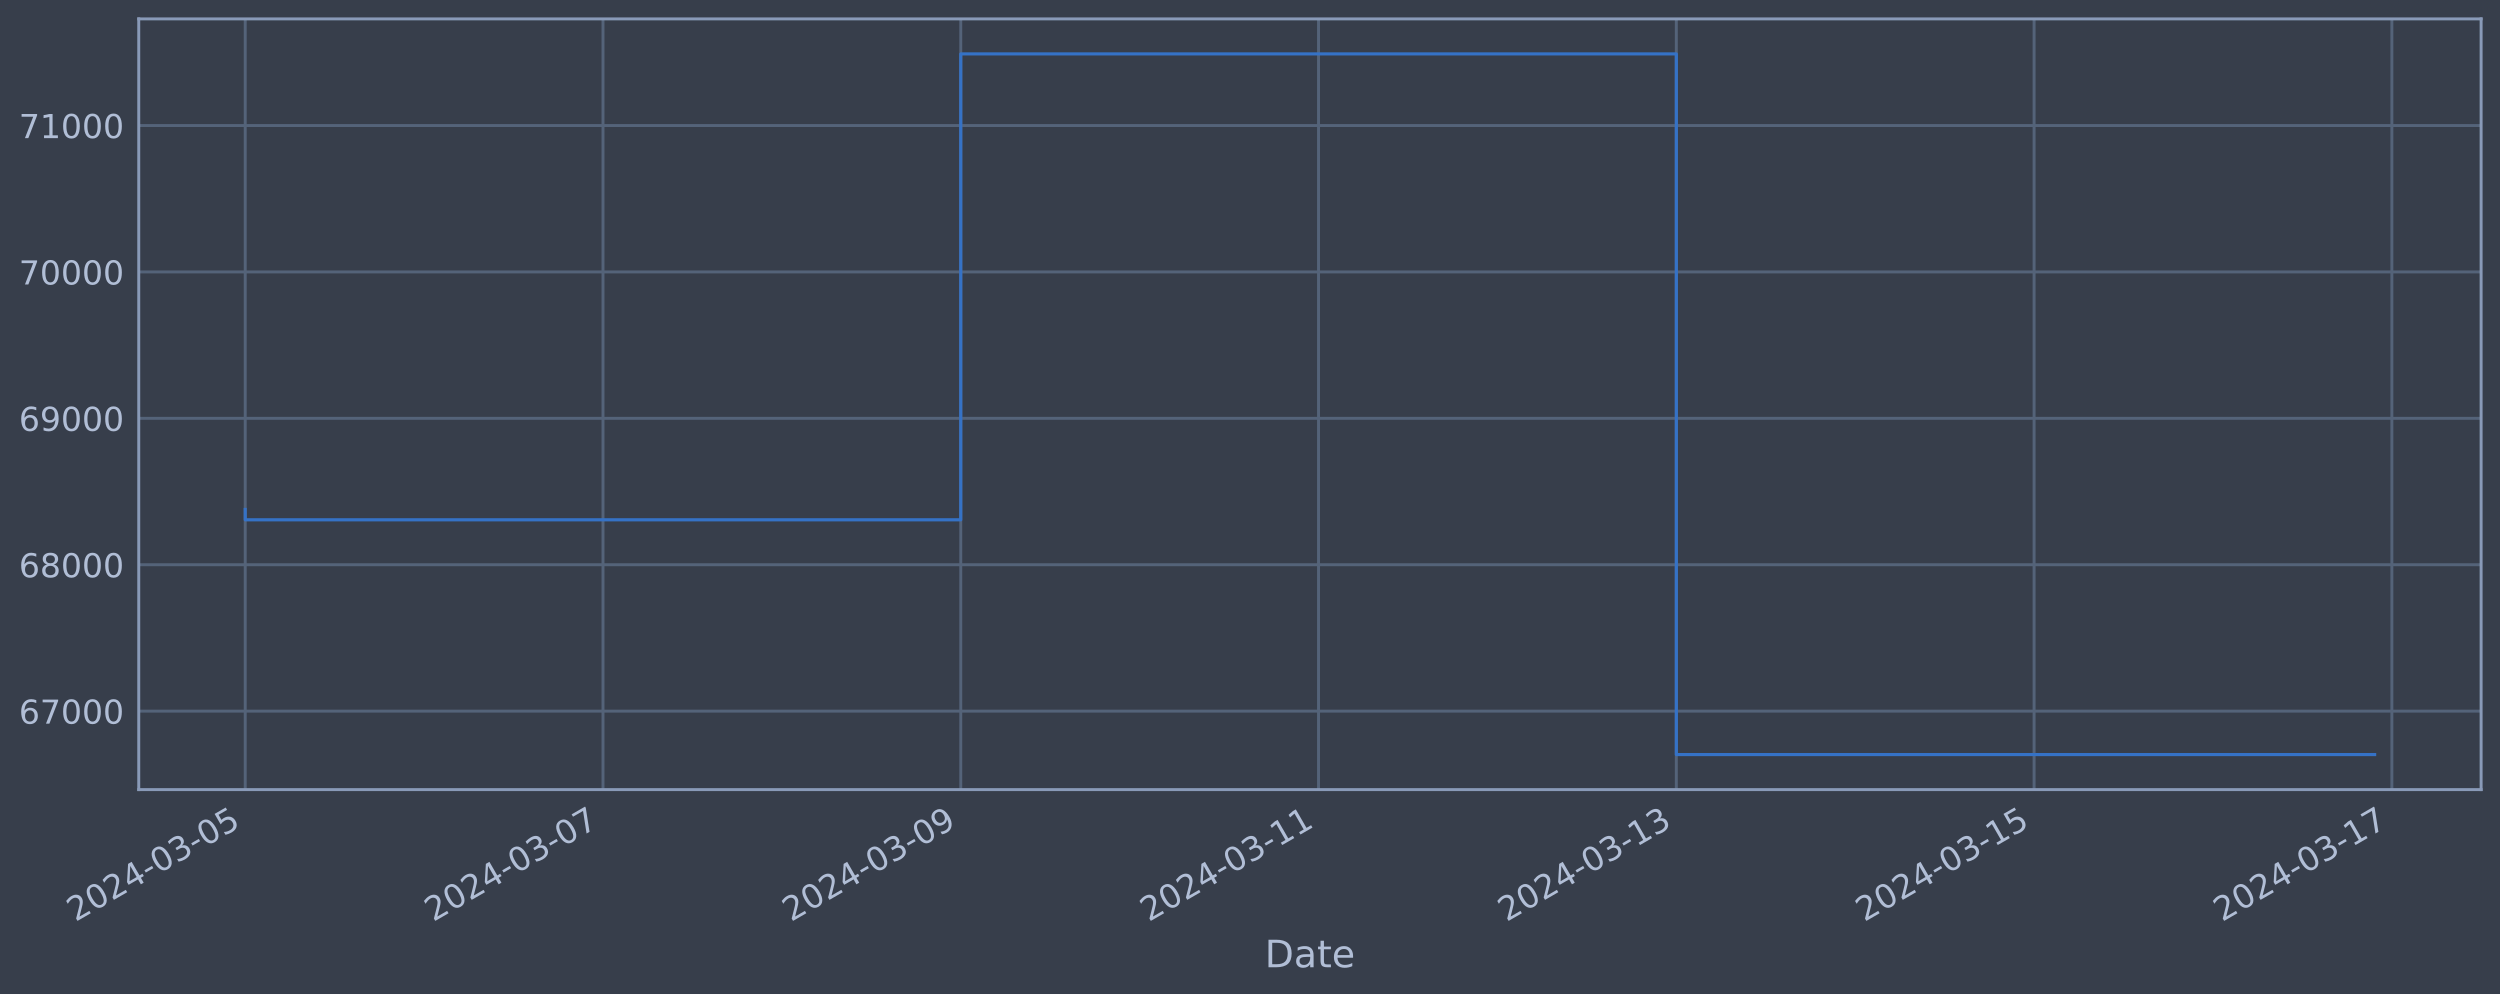
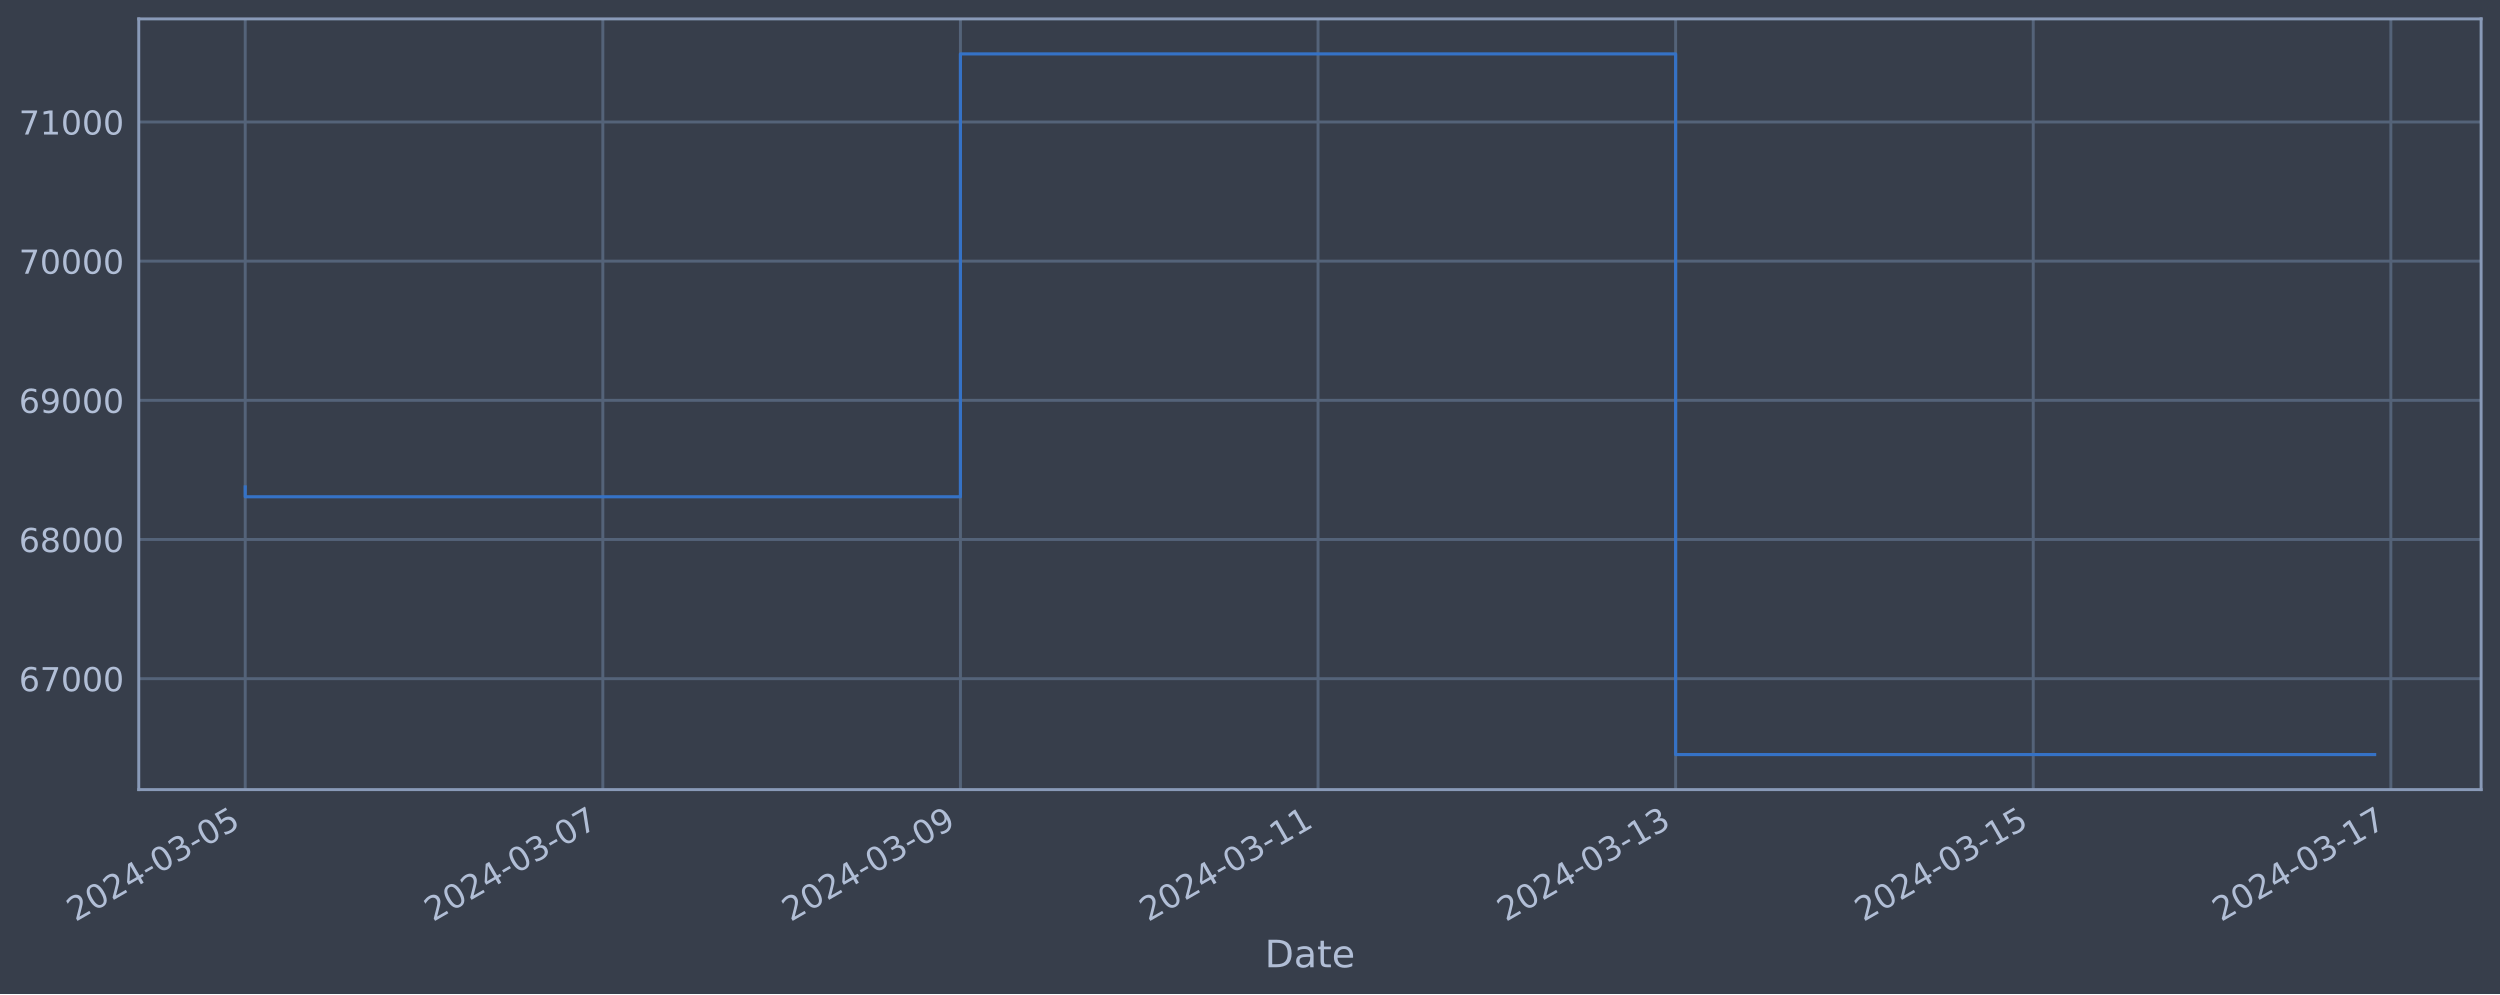
<svg xmlns="http://www.w3.org/2000/svg" xmlns:xlink="http://www.w3.org/1999/xlink" width="952.884pt" height="378.87pt" viewBox="0 0 952.884 378.87" version="1.1">
  <defs>
    <style type="text/css">*{stroke-linejoin: round; stroke-linecap: butt}</style>
  </defs>
  <g id="figure_1">
    <g id="patch_1">
      <path d="M 0 378.87  L 952.884 378.87  L 952.884 0  L 0 0  z " style="fill: #373e4b" />
    </g>
    <g id="axes_1">
      <g id="patch_2">
        <path d="M 52.884 300.96  L 945.684 300.96  L 945.684 7.2  L 52.884 7.2  z " style="fill: #373e4b" />
      </g>
      <g id="matplotlib.axis_1">
        <g id="xtick_1">
          <g id="line2d_1">
-             <path d="M 93.466 300.96  L 93.466 7.2  " clip-path="url(#pe0b9aa0ae0)" style="fill: none; stroke: #546379; stroke-width: 1.12; stroke-linecap: square" />
+             <path d="M 93.466 300.96  L 93.466 7.2  " clip-path="url(#pd987444302)" style="fill: none; stroke: #546379; stroke-width: 1.12; stroke-linecap: square" />
          </g>
          <g id="line2d_2" />
          <g id="text_1">
            <g style="fill: #b1bed6" transform="translate(28.74006 351.4642) rotate(-30) scale(0.126 -0.126)">
              <defs>
                <path id="DejaVuSans-32" d="M 1228 531  L 3431 531  L 3431 0  L 469 0  L 469 531  Q 828 903 1448 1529  Q 2069 2156 2228 2338  Q 2531 2678 2651 2914  Q 2772 3150 2772 3378  Q 2772 3750 2511 3984  Q 2250 4219 1831 4219  Q 1534 4219 1204 4116  Q 875 4013 500 3803  L 500 4441  Q 881 4594 1212 4672  Q 1544 4750 1819 4750  Q 2544 4750 2975 4387  Q 3406 4025 3406 3419  Q 3406 3131 3298 2873  Q 3191 2616 2906 2266  Q 2828 2175 2409 1742  Q 1991 1309 1228 531  z " transform="scale(0.015625)" />
                <path id="DejaVuSans-30" d="M 2034 4250  Q 1547 4250 1301 3770  Q 1056 3291 1056 2328  Q 1056 1369 1301 889  Q 1547 409 2034 409  Q 2525 409 2770 889  Q 3016 1369 3016 2328  Q 3016 3291 2770 3770  Q 2525 4250 2034 4250  z M 2034 4750  Q 2819 4750 3233 4129  Q 3647 3509 3647 2328  Q 3647 1150 3233 529  Q 2819 -91 2034 -91  Q 1250 -91 836 529  Q 422 1150 422 2328  Q 422 3509 836 4129  Q 1250 4750 2034 4750  z " transform="scale(0.015625)" />
                <path id="DejaVuSans-34" d="M 2419 4116  L 825 1625  L 2419 1625  L 2419 4116  z M 2253 4666  L 3047 4666  L 3047 1625  L 3713 1625  L 3713 1100  L 3047 1100  L 3047 0  L 2419 0  L 2419 1100  L 313 1100  L 313 1709  L 2253 4666  z " transform="scale(0.015625)" />
                <path id="DejaVuSans-2d" d="M 313 2009  L 1997 2009  L 1997 1497  L 313 1497  L 313 2009  z " transform="scale(0.015625)" />
                <path id="DejaVuSans-33" d="M 2597 2516  Q 3050 2419 3304 2112  Q 3559 1806 3559 1356  Q 3559 666 3084 287  Q 2609 -91 1734 -91  Q 1441 -91 1130 -33  Q 819 25 488 141  L 488 750  Q 750 597 1062 519  Q 1375 441 1716 441  Q 2309 441 2620 675  Q 2931 909 2931 1356  Q 2931 1769 2642 2001  Q 2353 2234 1838 2234  L 1294 2234  L 1294 2753  L 1863 2753  Q 2328 2753 2575 2939  Q 2822 3125 2822 3475  Q 2822 3834 2567 4026  Q 2313 4219 1838 4219  Q 1578 4219 1281 4162  Q 984 4106 628 3988  L 628 4550  Q 988 4650 1302 4700  Q 1616 4750 1894 4750  Q 2613 4750 3031 4423  Q 3450 4097 3450 3541  Q 3450 3153 3228 2886  Q 3006 2619 2597 2516  z " transform="scale(0.015625)" />
                <path id="DejaVuSans-35" d="M 691 4666  L 3169 4666  L 3169 4134  L 1269 4134  L 1269 2991  Q 1406 3038 1543 3061  Q 1681 3084 1819 3084  Q 2600 3084 3056 2656  Q 3513 2228 3513 1497  Q 3513 744 3044 326  Q 2575 -91 1722 -91  Q 1428 -91 1123 -41  Q 819 9 494 109  L 494 744  Q 775 591 1075 516  Q 1375 441 1709 441  Q 2250 441 2565 725  Q 2881 1009 2881 1497  Q 2881 1984 2565 2268  Q 2250 2553 1709 2553  Q 1456 2553 1204 2497  Q 953 2441 691 2322  L 691 4666  z " transform="scale(0.015625)" />
              </defs>
              <use xlink:href="#DejaVuSans-32" />
              <use xlink:href="#DejaVuSans-30" x="63.623" />
              <use xlink:href="#DejaVuSans-32" x="127.246" />
              <use xlink:href="#DejaVuSans-34" x="190.869" />
              <use xlink:href="#DejaVuSans-2d" x="254.492" />
              <use xlink:href="#DejaVuSans-30" x="290.576" />
              <use xlink:href="#DejaVuSans-33" x="354.199" />
              <use xlink:href="#DejaVuSans-2d" x="417.822" />
              <use xlink:href="#DejaVuSans-30" x="453.906" />
              <use xlink:href="#DejaVuSans-35" x="517.529" />
            </g>
          </g>
        </g>
        <g id="xtick_2">
          <g id="line2d_3">
-             <path d="M 229.833 300.96  L 229.833 7.2  " clip-path="url(#pe0b9aa0ae0)" style="fill: none; stroke: #546379; stroke-width: 1.12; stroke-linecap: square" />
+             <path d="M 229.768 300.96  L 229.768 7.2  " clip-path="url(#pd987444302)" style="fill: none; stroke: #546379; stroke-width: 1.12; stroke-linecap: square" />
          </g>
          <g id="line2d_4" />
          <g id="text_2">
-             <g style="fill: #b1bed6" transform="translate(165.1074 351.4642) rotate(-30) scale(0.126 -0.126)">
+             <g style="fill: #b1bed6" transform="translate(165.0423 351.4642) rotate(-30) scale(0.126 -0.126)">
              <defs>
                <path id="DejaVuSans-37" d="M 525 4666  L 3525 4666  L 3525 4397  L 1831 0  L 1172 0  L 2766 4134  L 525 4134  L 525 4666  z " transform="scale(0.015625)" />
              </defs>
              <use xlink:href="#DejaVuSans-32" />
              <use xlink:href="#DejaVuSans-30" x="63.623" />
              <use xlink:href="#DejaVuSans-32" x="127.246" />
              <use xlink:href="#DejaVuSans-34" x="190.869" />
              <use xlink:href="#DejaVuSans-2d" x="254.492" />
              <use xlink:href="#DejaVuSans-30" x="290.576" />
              <use xlink:href="#DejaVuSans-33" x="354.199" />
              <use xlink:href="#DejaVuSans-2d" x="417.822" />
              <use xlink:href="#DejaVuSans-30" x="453.906" />
              <use xlink:href="#DejaVuSans-37" x="517.529" />
            </g>
          </g>
        </g>
        <g id="xtick_3">
          <g id="line2d_5">
-             <path d="M 366.2 300.96  L 366.2 7.2  " clip-path="url(#pe0b9aa0ae0)" style="fill: none; stroke: #546379; stroke-width: 1.12; stroke-linecap: square" />
+             <path d="M 366.07 300.96  L 366.07 7.2  " clip-path="url(#pd987444302)" style="fill: none; stroke: #546379; stroke-width: 1.12; stroke-linecap: square" />
          </g>
          <g id="line2d_6" />
          <g id="text_3">
-             <g style="fill: #b1bed6" transform="translate(301.4747 351.4642) rotate(-30) scale(0.126 -0.126)">
+             <g style="fill: #b1bed6" transform="translate(301.3445 351.4642) rotate(-30) scale(0.126 -0.126)">
              <defs>
                <path id="DejaVuSans-39" d="M 703 97  L 703 672  Q 941 559 1184 500  Q 1428 441 1663 441  Q 2288 441 2617 861  Q 2947 1281 2994 2138  Q 2813 1869 2534 1725  Q 2256 1581 1919 1581  Q 1219 1581 811 2004  Q 403 2428 403 3163  Q 403 3881 828 4315  Q 1253 4750 1959 4750  Q 2769 4750 3195 4129  Q 3622 3509 3622 2328  Q 3622 1225 3098 567  Q 2575 -91 1691 -91  Q 1453 -91 1209 -44  Q 966 3 703 97  z M 1959 2075  Q 2384 2075 2632 2365  Q 2881 2656 2881 3163  Q 2881 3666 2632 3958  Q 2384 4250 1959 4250  Q 1534 4250 1286 3958  Q 1038 3666 1038 3163  Q 1038 2656 1286 2365  Q 1534 2075 1959 2075  z " transform="scale(0.015625)" />
              </defs>
              <use xlink:href="#DejaVuSans-32" />
              <use xlink:href="#DejaVuSans-30" x="63.623" />
              <use xlink:href="#DejaVuSans-32" x="127.246" />
              <use xlink:href="#DejaVuSans-34" x="190.869" />
              <use xlink:href="#DejaVuSans-2d" x="254.492" />
              <use xlink:href="#DejaVuSans-30" x="290.576" />
              <use xlink:href="#DejaVuSans-33" x="354.199" />
              <use xlink:href="#DejaVuSans-2d" x="417.822" />
              <use xlink:href="#DejaVuSans-30" x="453.906" />
              <use xlink:href="#DejaVuSans-39" x="517.529" />
            </g>
          </g>
        </g>
        <g id="xtick_4">
          <g id="line2d_7">
-             <path d="M 502.567 300.96  L 502.567 7.2  " clip-path="url(#pe0b9aa0ae0)" style="fill: none; stroke: #546379; stroke-width: 1.12; stroke-linecap: square" />
+             <path d="M 502.372 300.96  L 502.372 7.2  " clip-path="url(#pd987444302)" style="fill: none; stroke: #546379; stroke-width: 1.12; stroke-linecap: square" />
          </g>
          <g id="line2d_8" />
          <g id="text_4">
-             <g style="fill: #b1bed6" transform="translate(437.8419 351.4642) rotate(-30) scale(0.126 -0.126)">
+             <g style="fill: #b1bed6" transform="translate(437.6467 351.4642) rotate(-30) scale(0.126 -0.126)">
              <defs>
                <path id="DejaVuSans-31" d="M 794 531  L 1825 531  L 1825 4091  L 703 3866  L 703 4441  L 1819 4666  L 2450 4666  L 2450 531  L 3481 531  L 3481 0  L 794 0  L 794 531  z " transform="scale(0.015625)" />
              </defs>
              <use xlink:href="#DejaVuSans-32" />
              <use xlink:href="#DejaVuSans-30" x="63.623" />
              <use xlink:href="#DejaVuSans-32" x="127.246" />
              <use xlink:href="#DejaVuSans-34" x="190.869" />
              <use xlink:href="#DejaVuSans-2d" x="254.492" />
              <use xlink:href="#DejaVuSans-30" x="290.576" />
              <use xlink:href="#DejaVuSans-33" x="354.199" />
              <use xlink:href="#DejaVuSans-2d" x="417.822" />
              <use xlink:href="#DejaVuSans-31" x="453.906" />
              <use xlink:href="#DejaVuSans-31" x="517.529" />
            </g>
          </g>
        </g>
        <g id="xtick_5">
          <g id="line2d_9">
-             <path d="M 638.935 300.96  L 638.935 7.2  " clip-path="url(#pe0b9aa0ae0)" style="fill: none; stroke: #546379; stroke-width: 1.12; stroke-linecap: square" />
+             <path d="M 638.674 300.96  L 638.674 7.2  " clip-path="url(#pd987444302)" style="fill: none; stroke: #546379; stroke-width: 1.12; stroke-linecap: square" />
          </g>
          <g id="line2d_10" />
          <g id="text_5">
-             <g style="fill: #b1bed6" transform="translate(574.2092 351.4642) rotate(-30) scale(0.126 -0.126)">
+             <g style="fill: #b1bed6" transform="translate(573.949 351.4642) rotate(-30) scale(0.126 -0.126)">
              <use xlink:href="#DejaVuSans-32" />
              <use xlink:href="#DejaVuSans-30" x="63.623" />
              <use xlink:href="#DejaVuSans-32" x="127.246" />
              <use xlink:href="#DejaVuSans-34" x="190.869" />
              <use xlink:href="#DejaVuSans-2d" x="254.492" />
              <use xlink:href="#DejaVuSans-30" x="290.576" />
              <use xlink:href="#DejaVuSans-33" x="354.199" />
              <use xlink:href="#DejaVuSans-2d" x="417.822" />
              <use xlink:href="#DejaVuSans-31" x="453.906" />
              <use xlink:href="#DejaVuSans-33" x="517.529" />
            </g>
          </g>
        </g>
        <g id="xtick_6">
          <g id="line2d_11">
-             <path d="M 775.302 300.96  L 775.302 7.2  " clip-path="url(#pe0b9aa0ae0)" style="fill: none; stroke: #546379; stroke-width: 1.12; stroke-linecap: square" />
+             <path d="M 774.977 300.96  L 774.977 7.2  " clip-path="url(#pd987444302)" style="fill: none; stroke: #546379; stroke-width: 1.12; stroke-linecap: square" />
          </g>
          <g id="line2d_12" />
          <g id="text_6">
-             <g style="fill: #b1bed6" transform="translate(710.5765 351.4642) rotate(-30) scale(0.126 -0.126)">
+             <g style="fill: #b1bed6" transform="translate(710.2512 351.4642) rotate(-30) scale(0.126 -0.126)">
              <use xlink:href="#DejaVuSans-32" />
              <use xlink:href="#DejaVuSans-30" x="63.623" />
              <use xlink:href="#DejaVuSans-32" x="127.246" />
              <use xlink:href="#DejaVuSans-34" x="190.869" />
              <use xlink:href="#DejaVuSans-2d" x="254.492" />
              <use xlink:href="#DejaVuSans-30" x="290.576" />
              <use xlink:href="#DejaVuSans-33" x="354.199" />
              <use xlink:href="#DejaVuSans-2d" x="417.822" />
              <use xlink:href="#DejaVuSans-31" x="453.906" />
              <use xlink:href="#DejaVuSans-35" x="517.529" />
            </g>
          </g>
        </g>
        <g id="xtick_7">
          <g id="line2d_13">
-             <path d="M 911.669 300.96  L 911.669 7.2  " clip-path="url(#pe0b9aa0ae0)" style="fill: none; stroke: #546379; stroke-width: 1.12; stroke-linecap: square" />
+             <path d="M 911.279 300.96  L 911.279 7.2  " clip-path="url(#pd987444302)" style="fill: none; stroke: #546379; stroke-width: 1.12; stroke-linecap: square" />
          </g>
          <g id="line2d_14" />
          <g id="text_7">
-             <g style="fill: #b1bed6" transform="translate(846.9438 351.4642) rotate(-30) scale(0.126 -0.126)">
+             <g style="fill: #b1bed6" transform="translate(846.5534 351.4642) rotate(-30) scale(0.126 -0.126)">
              <use xlink:href="#DejaVuSans-32" />
              <use xlink:href="#DejaVuSans-30" x="63.623" />
              <use xlink:href="#DejaVuSans-32" x="127.246" />
              <use xlink:href="#DejaVuSans-34" x="190.869" />
              <use xlink:href="#DejaVuSans-2d" x="254.492" />
              <use xlink:href="#DejaVuSans-30" x="290.576" />
              <use xlink:href="#DejaVuSans-33" x="354.199" />
              <use xlink:href="#DejaVuSans-2d" x="417.822" />
              <use xlink:href="#DejaVuSans-31" x="453.906" />
              <use xlink:href="#DejaVuSans-37" x="517.529" />
            </g>
          </g>
        </g>
        <g id="text_8">
          <g style="fill: #b1bed6" transform="translate(482.0746 368.6753) scale(0.144 -0.144)">
            <defs>
              <path id="DejaVuSans-44" d="M 1259 4147  L 1259 519  L 2022 519  Q 2988 519 3436 956  Q 3884 1394 3884 2338  Q 3884 3275 3436 3711  Q 2988 4147 2022 4147  L 1259 4147  z M 628 4666  L 1925 4666  Q 3281 4666 3915 4102  Q 4550 3538 4550 2338  Q 4550 1131 3912 565  Q 3275 0 1925 0  L 628 0  L 628 4666  z " transform="scale(0.015625)" />
              <path id="DejaVuSans-61" d="M 2194 1759  Q 1497 1759 1228 1600  Q 959 1441 959 1056  Q 959 750 1161 570  Q 1363 391 1709 391  Q 2188 391 2477 730  Q 2766 1069 2766 1631  L 2766 1759  L 2194 1759  z M 3341 1997  L 3341 0  L 2766 0  L 2766 531  Q 2569 213 2275 61  Q 1981 -91 1556 -91  Q 1019 -91 701 211  Q 384 513 384 1019  Q 384 1609 779 1909  Q 1175 2209 1959 2209  L 2766 2209  L 2766 2266  Q 2766 2663 2505 2880  Q 2244 3097 1772 3097  Q 1472 3097 1187 3025  Q 903 2953 641 2809  L 641 3341  Q 956 3463 1253 3523  Q 1550 3584 1831 3584  Q 2591 3584 2966 3190  Q 3341 2797 3341 1997  z " transform="scale(0.015625)" />
              <path id="DejaVuSans-74" d="M 1172 4494  L 1172 3500  L 2356 3500  L 2356 3053  L 1172 3053  L 1172 1153  Q 1172 725 1289 603  Q 1406 481 1766 481  L 2356 481  L 2356 0  L 1766 0  Q 1100 0 847 248  Q 594 497 594 1153  L 594 3053  L 172 3053  L 172 3500  L 594 3500  L 594 4494  L 1172 4494  z " transform="scale(0.015625)" />
              <path id="DejaVuSans-65" d="M 3597 1894  L 3597 1613  L 953 1613  Q 991 1019 1311 708  Q 1631 397 2203 397  Q 2534 397 2845 478  Q 3156 559 3463 722  L 3463 178  Q 3153 47 2828 -22  Q 2503 -91 2169 -91  Q 1331 -91 842 396  Q 353 884 353 1716  Q 353 2575 817 3079  Q 1281 3584 2069 3584  Q 2775 3584 3186 3129  Q 3597 2675 3597 1894  z M 3022 2063  Q 3016 2534 2758 2815  Q 2500 3097 2075 3097  Q 1594 3097 1305 2825  Q 1016 2553 972 2059  L 3022 2063  z " transform="scale(0.015625)" />
            </defs>
            <use xlink:href="#DejaVuSans-44" />
            <use xlink:href="#DejaVuSans-61" x="77.002" />
            <use xlink:href="#DejaVuSans-74" x="138.281" />
            <use xlink:href="#DejaVuSans-65" x="177.49" />
          </g>
        </g>
      </g>
      <g id="matplotlib.axis_2">
        <g id="ytick_1">
          <g id="line2d_15">
-             <path d="M 52.884 271.048  L 945.684 271.048  " clip-path="url(#pe0b9aa0ae0)" style="fill: none; stroke: #546379; stroke-width: 1.12; stroke-linecap: square" />
+             <path d="M 52.884 258.671  L 945.684 258.671  " clip-path="url(#pd987444302)" style="fill: none; stroke: #546379; stroke-width: 1.12; stroke-linecap: square" />
          </g>
          <g id="line2d_16" />
          <g id="text_9">
-             <g style="fill: #b1bed6" transform="translate(7.2 275.8346) scale(0.126 -0.126)">
+             <g style="fill: #b1bed6" transform="translate(7.2 263.458) scale(0.126 -0.126)">
              <defs>
                <path id="DejaVuSans-36" d="M 2113 2584  Q 1688 2584 1439 2293  Q 1191 2003 1191 1497  Q 1191 994 1439 701  Q 1688 409 2113 409  Q 2538 409 2786 701  Q 3034 994 3034 1497  Q 3034 2003 2786 2293  Q 2538 2584 2113 2584  z M 3366 4563  L 3366 3988  Q 3128 4100 2886 4159  Q 2644 4219 2406 4219  Q 1781 4219 1451 3797  Q 1122 3375 1075 2522  Q 1259 2794 1537 2939  Q 1816 3084 2150 3084  Q 2853 3084 3261 2657  Q 3669 2231 3669 1497  Q 3669 778 3244 343  Q 2819 -91 2113 -91  Q 1303 -91 875 529  Q 447 1150 447 2328  Q 447 3434 972 4092  Q 1497 4750 2381 4750  Q 2619 4750 2861 4703  Q 3103 4656 3366 4563  z " transform="scale(0.015625)" />
              </defs>
              <use xlink:href="#DejaVuSans-36" />
              <use xlink:href="#DejaVuSans-37" x="63.623" />
              <use xlink:href="#DejaVuSans-30" x="127.246" />
              <use xlink:href="#DejaVuSans-30" x="190.869" />
              <use xlink:href="#DejaVuSans-30" x="254.492" />
            </g>
          </g>
        </g>
        <g id="ytick_2">
          <g id="line2d_17">
-             <path d="M 52.884 215.248  L 945.684 215.248  " clip-path="url(#pe0b9aa0ae0)" style="fill: none; stroke: #546379; stroke-width: 1.12; stroke-linecap: square" />
+             <path d="M 52.884 205.629  L 945.684 205.629  " clip-path="url(#pd987444302)" style="fill: none; stroke: #546379; stroke-width: 1.12; stroke-linecap: square" />
          </g>
          <g id="line2d_18" />
          <g id="text_10">
-             <g style="fill: #b1bed6" transform="translate(7.2 220.0354) scale(0.126 -0.126)">
+             <g style="fill: #b1bed6" transform="translate(7.2 210.4157) scale(0.126 -0.126)">
              <defs>
                <path id="DejaVuSans-38" d="M 2034 2216  Q 1584 2216 1326 1975  Q 1069 1734 1069 1313  Q 1069 891 1326 650  Q 1584 409 2034 409  Q 2484 409 2743 651  Q 3003 894 3003 1313  Q 3003 1734 2745 1975  Q 2488 2216 2034 2216  z M 1403 2484  Q 997 2584 770 2862  Q 544 3141 544 3541  Q 544 4100 942 4425  Q 1341 4750 2034 4750  Q 2731 4750 3128 4425  Q 3525 4100 3525 3541  Q 3525 3141 3298 2862  Q 3072 2584 2669 2484  Q 3125 2378 3379 2068  Q 3634 1759 3634 1313  Q 3634 634 3220 271  Q 2806 -91 2034 -91  Q 1263 -91 848 271  Q 434 634 434 1313  Q 434 1759 690 2068  Q 947 2378 1403 2484  z M 1172 3481  Q 1172 3119 1398 2916  Q 1625 2713 2034 2713  Q 2441 2713 2670 2916  Q 2900 3119 2900 3481  Q 2900 3844 2670 4047  Q 2441 4250 2034 4250  Q 1625 4250 1398 4047  Q 1172 3844 1172 3481  z " transform="scale(0.015625)" />
              </defs>
              <use xlink:href="#DejaVuSans-36" />
              <use xlink:href="#DejaVuSans-38" x="63.623" />
              <use xlink:href="#DejaVuSans-30" x="127.246" />
              <use xlink:href="#DejaVuSans-30" x="190.869" />
              <use xlink:href="#DejaVuSans-30" x="254.492" />
            </g>
          </g>
        </g>
        <g id="ytick_3">
          <g id="line2d_19">
-             <path d="M 52.884 159.449  L 945.684 159.449  " clip-path="url(#pe0b9aa0ae0)" style="fill: none; stroke: #546379; stroke-width: 1.12; stroke-linecap: square" />
+             <path d="M 52.884 152.586  L 945.684 152.586  " clip-path="url(#pd987444302)" style="fill: none; stroke: #546379; stroke-width: 1.12; stroke-linecap: square" />
          </g>
          <g id="line2d_20" />
          <g id="text_11">
-             <g style="fill: #b1bed6" transform="translate(7.2 164.2362) scale(0.126 -0.126)">
+             <g style="fill: #b1bed6" transform="translate(7.2 157.3735) scale(0.126 -0.126)">
              <use xlink:href="#DejaVuSans-36" />
              <use xlink:href="#DejaVuSans-39" x="63.623" />
              <use xlink:href="#DejaVuSans-30" x="127.246" />
              <use xlink:href="#DejaVuSans-30" x="190.869" />
              <use xlink:href="#DejaVuSans-30" x="254.492" />
            </g>
          </g>
        </g>
        <g id="ytick_4">
          <g id="line2d_21">
-             <path d="M 52.884 103.65  L 945.684 103.65  " clip-path="url(#pe0b9aa0ae0)" style="fill: none; stroke: #546379; stroke-width: 1.12; stroke-linecap: square" />
+             <path d="M 52.884 99.544  L 945.684 99.544  " clip-path="url(#pd987444302)" style="fill: none; stroke: #546379; stroke-width: 1.12; stroke-linecap: square" />
          </g>
          <g id="line2d_22" />
          <g id="text_12">
-             <g style="fill: #b1bed6" transform="translate(7.2 108.437) scale(0.126 -0.126)">
+             <g style="fill: #b1bed6" transform="translate(7.2 104.3313) scale(0.126 -0.126)">
              <use xlink:href="#DejaVuSans-37" />
              <use xlink:href="#DejaVuSans-30" x="63.623" />
              <use xlink:href="#DejaVuSans-30" x="127.246" />
              <use xlink:href="#DejaVuSans-30" x="190.869" />
              <use xlink:href="#DejaVuSans-30" x="254.492" />
            </g>
          </g>
        </g>
        <g id="ytick_5">
          <g id="line2d_23">
-             <path d="M 52.884 47.851  L 945.684 47.851  " clip-path="url(#pe0b9aa0ae0)" style="fill: none; stroke: #546379; stroke-width: 1.12; stroke-linecap: square" />
+             <path d="M 52.884 46.502  L 945.684 46.502  " clip-path="url(#pd987444302)" style="fill: none; stroke: #546379; stroke-width: 1.12; stroke-linecap: square" />
          </g>
          <g id="line2d_24" />
          <g id="text_13">
-             <g style="fill: #b1bed6" transform="translate(7.2 52.63783) scale(0.126 -0.126)">
+             <g style="fill: #b1bed6" transform="translate(7.2 51.28906) scale(0.126 -0.126)">
              <use xlink:href="#DejaVuSans-37" />
              <use xlink:href="#DejaVuSans-31" x="63.623" />
              <use xlink:href="#DejaVuSans-30" x="127.246" />
              <use xlink:href="#DejaVuSans-30" x="190.869" />
              <use xlink:href="#DejaVuSans-30" x="254.492" />
            </g>
          </g>
        </g>
      </g>
      <g id="line2d_25">
-         <path d="M 93.466 194.175  L 93.466 198.124  L 366.2 198.124  L 366.2 20.553  L 638.935 20.553  L 638.935 287.607  L 905.102 287.607  " clip-path="url(#pe0b9aa0ae0)" style="fill: none; stroke: #3572c6; stroke-width: 1.2; stroke-linecap: square" />
+         <path d="M 93.466 185.596  L 93.466 189.35  L 366.07 189.35  L 366.07 20.553  L 638.674 20.553  L 638.674 287.607  L 905.102 287.607  " clip-path="url(#pd987444302)" style="fill: none; stroke: #3572c6; stroke-width: 1.2; stroke-linecap: square" />
      </g>
      <g id="patch_3">
        <path d="M 52.884 300.96  L 52.884 7.2  " style="fill: none; stroke: #899ab8; stroke-width: 1.12; stroke-linejoin: miter; stroke-linecap: square" />
      </g>
      <g id="patch_4">
        <path d="M 945.684 300.96  L 945.684 7.2  " style="fill: none; stroke: #899ab8; stroke-width: 1.12; stroke-linejoin: miter; stroke-linecap: square" />
      </g>
      <g id="patch_5">
        <path d="M 52.884 300.96  L 945.684 300.96  " style="fill: none; stroke: #899ab8; stroke-width: 1.12; stroke-linejoin: miter; stroke-linecap: square" />
      </g>
      <g id="patch_6">
        <path d="M 52.884 7.2  L 945.684 7.2  " style="fill: none; stroke: #899ab8; stroke-width: 1.12; stroke-linejoin: miter; stroke-linecap: square" />
      </g>
    </g>
  </g>
  <defs>
-     <clipPath id="pe0b9aa0ae0">
+     <clipPath id="pd987444302">
      <rect x="52.884" y="7.2" width="892.8" height="293.76" />
    </clipPath>
  </defs>
</svg>
